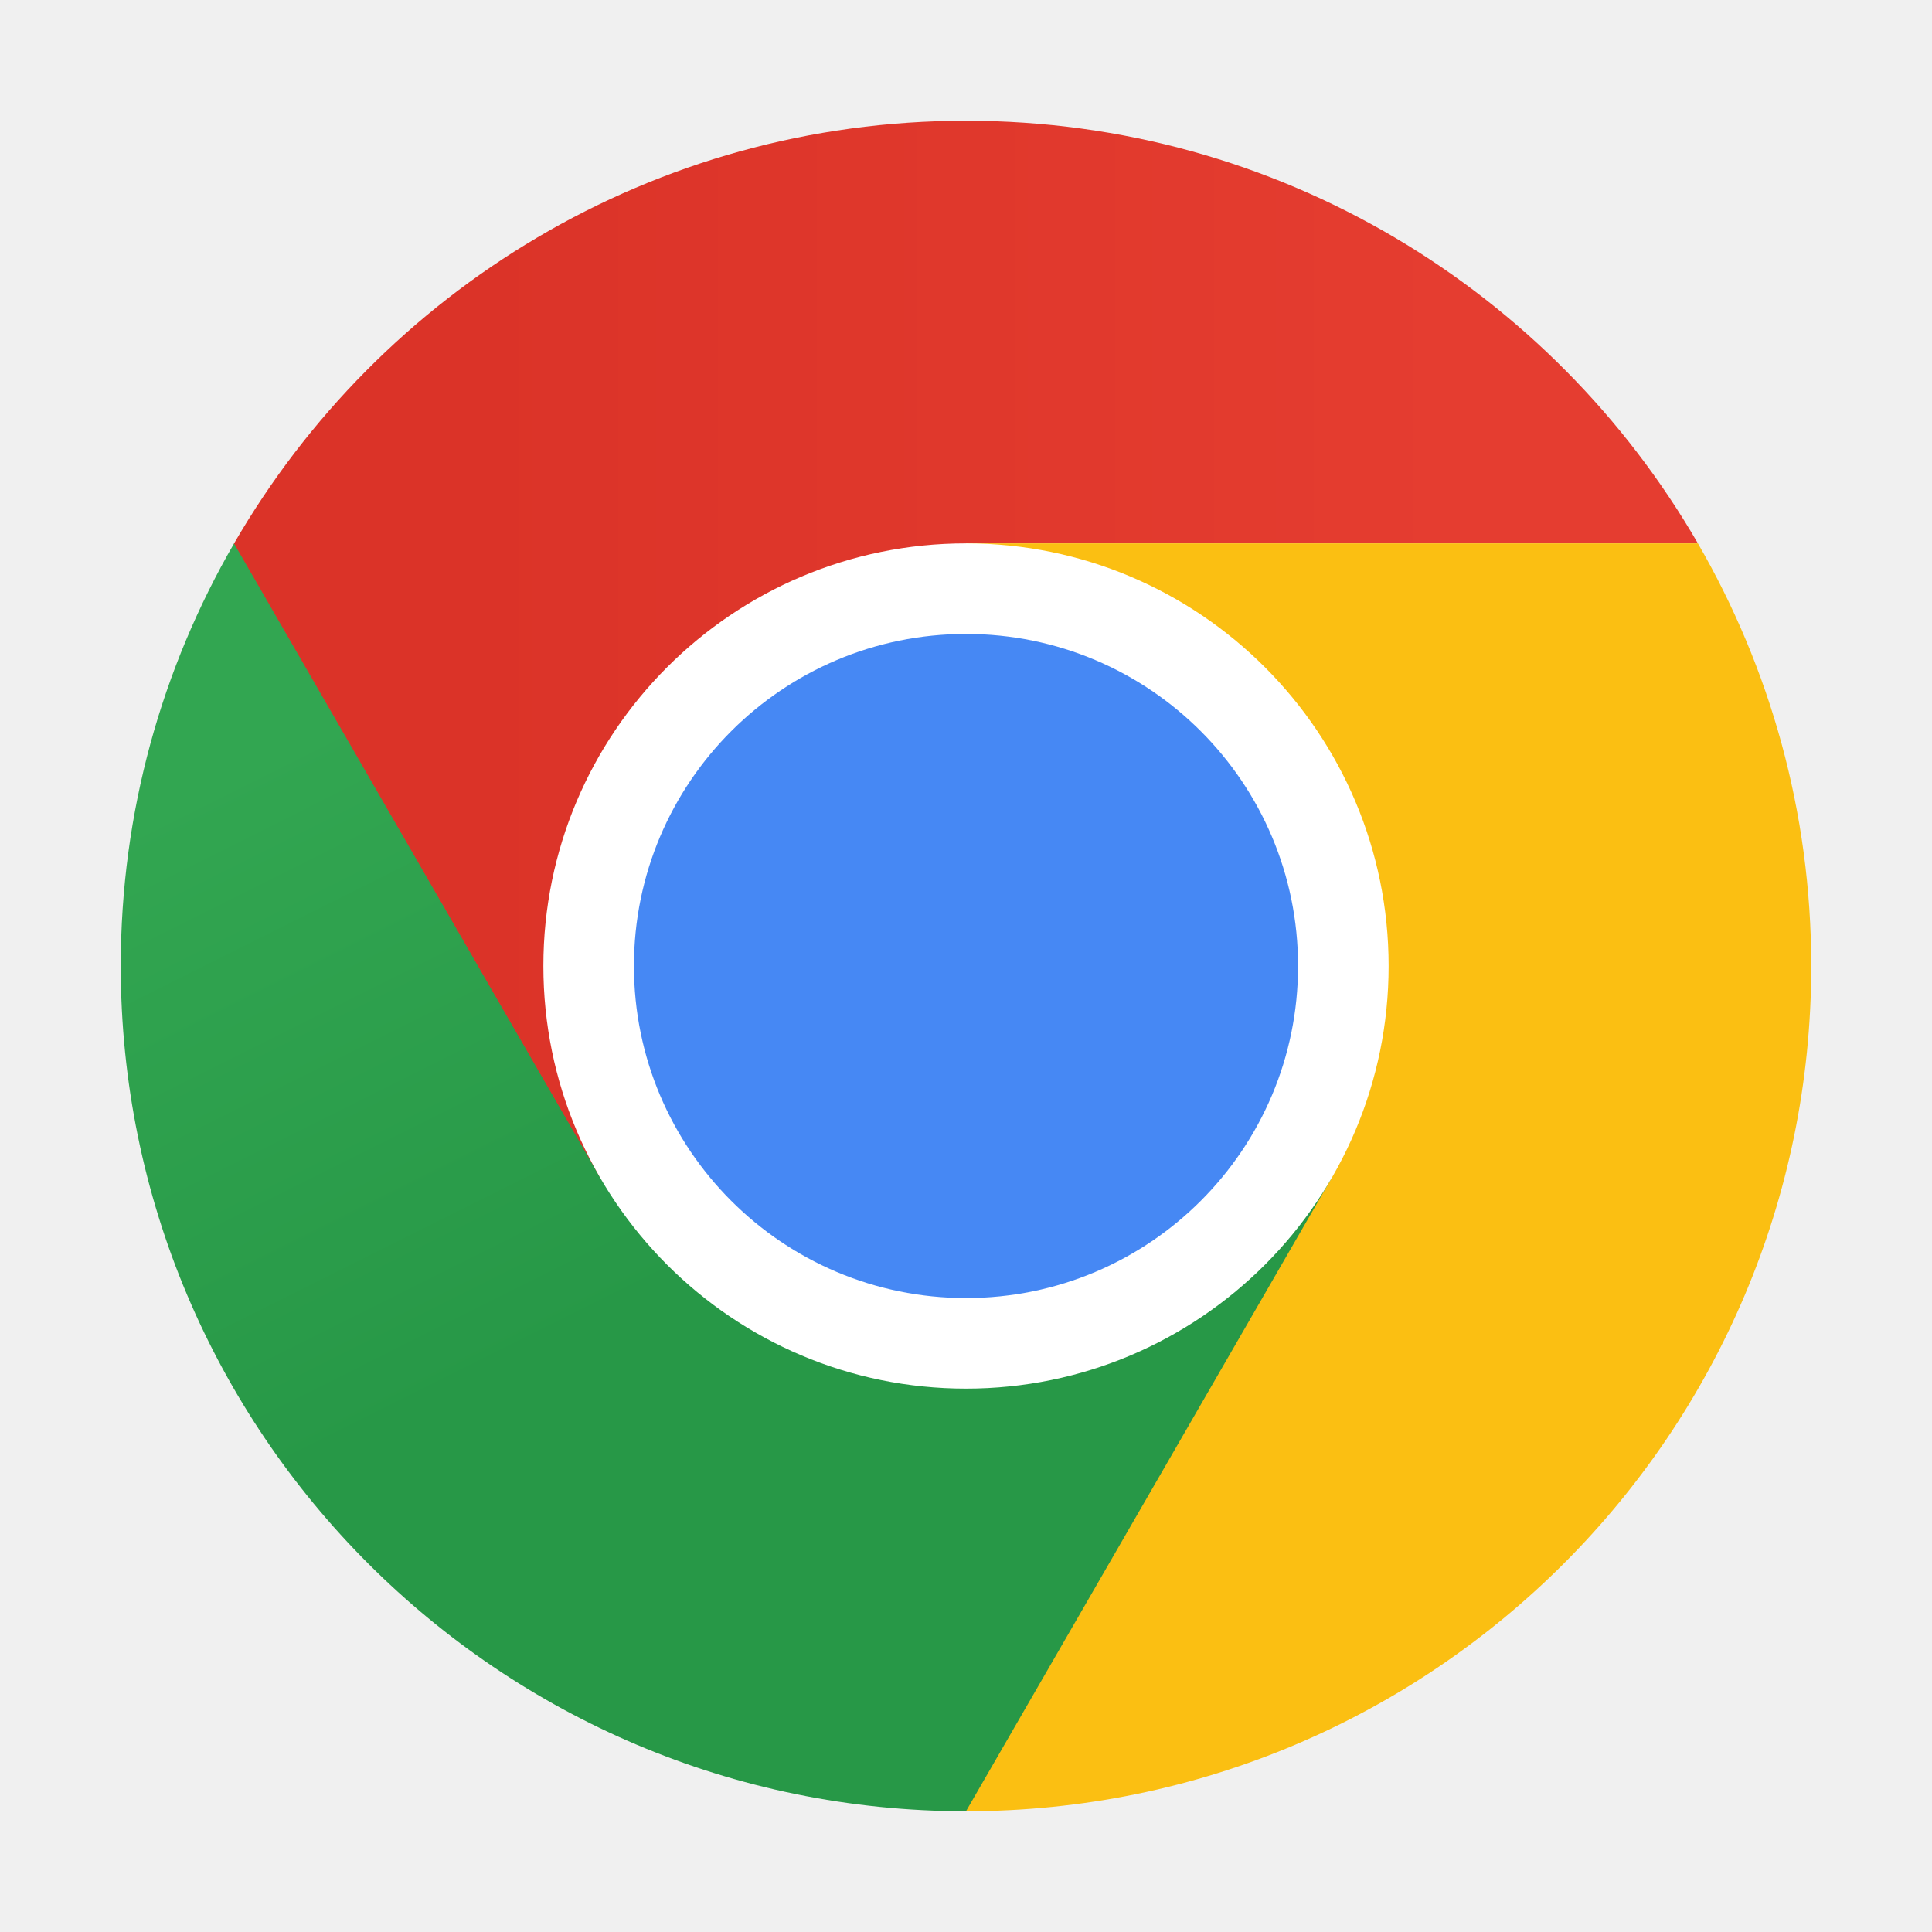
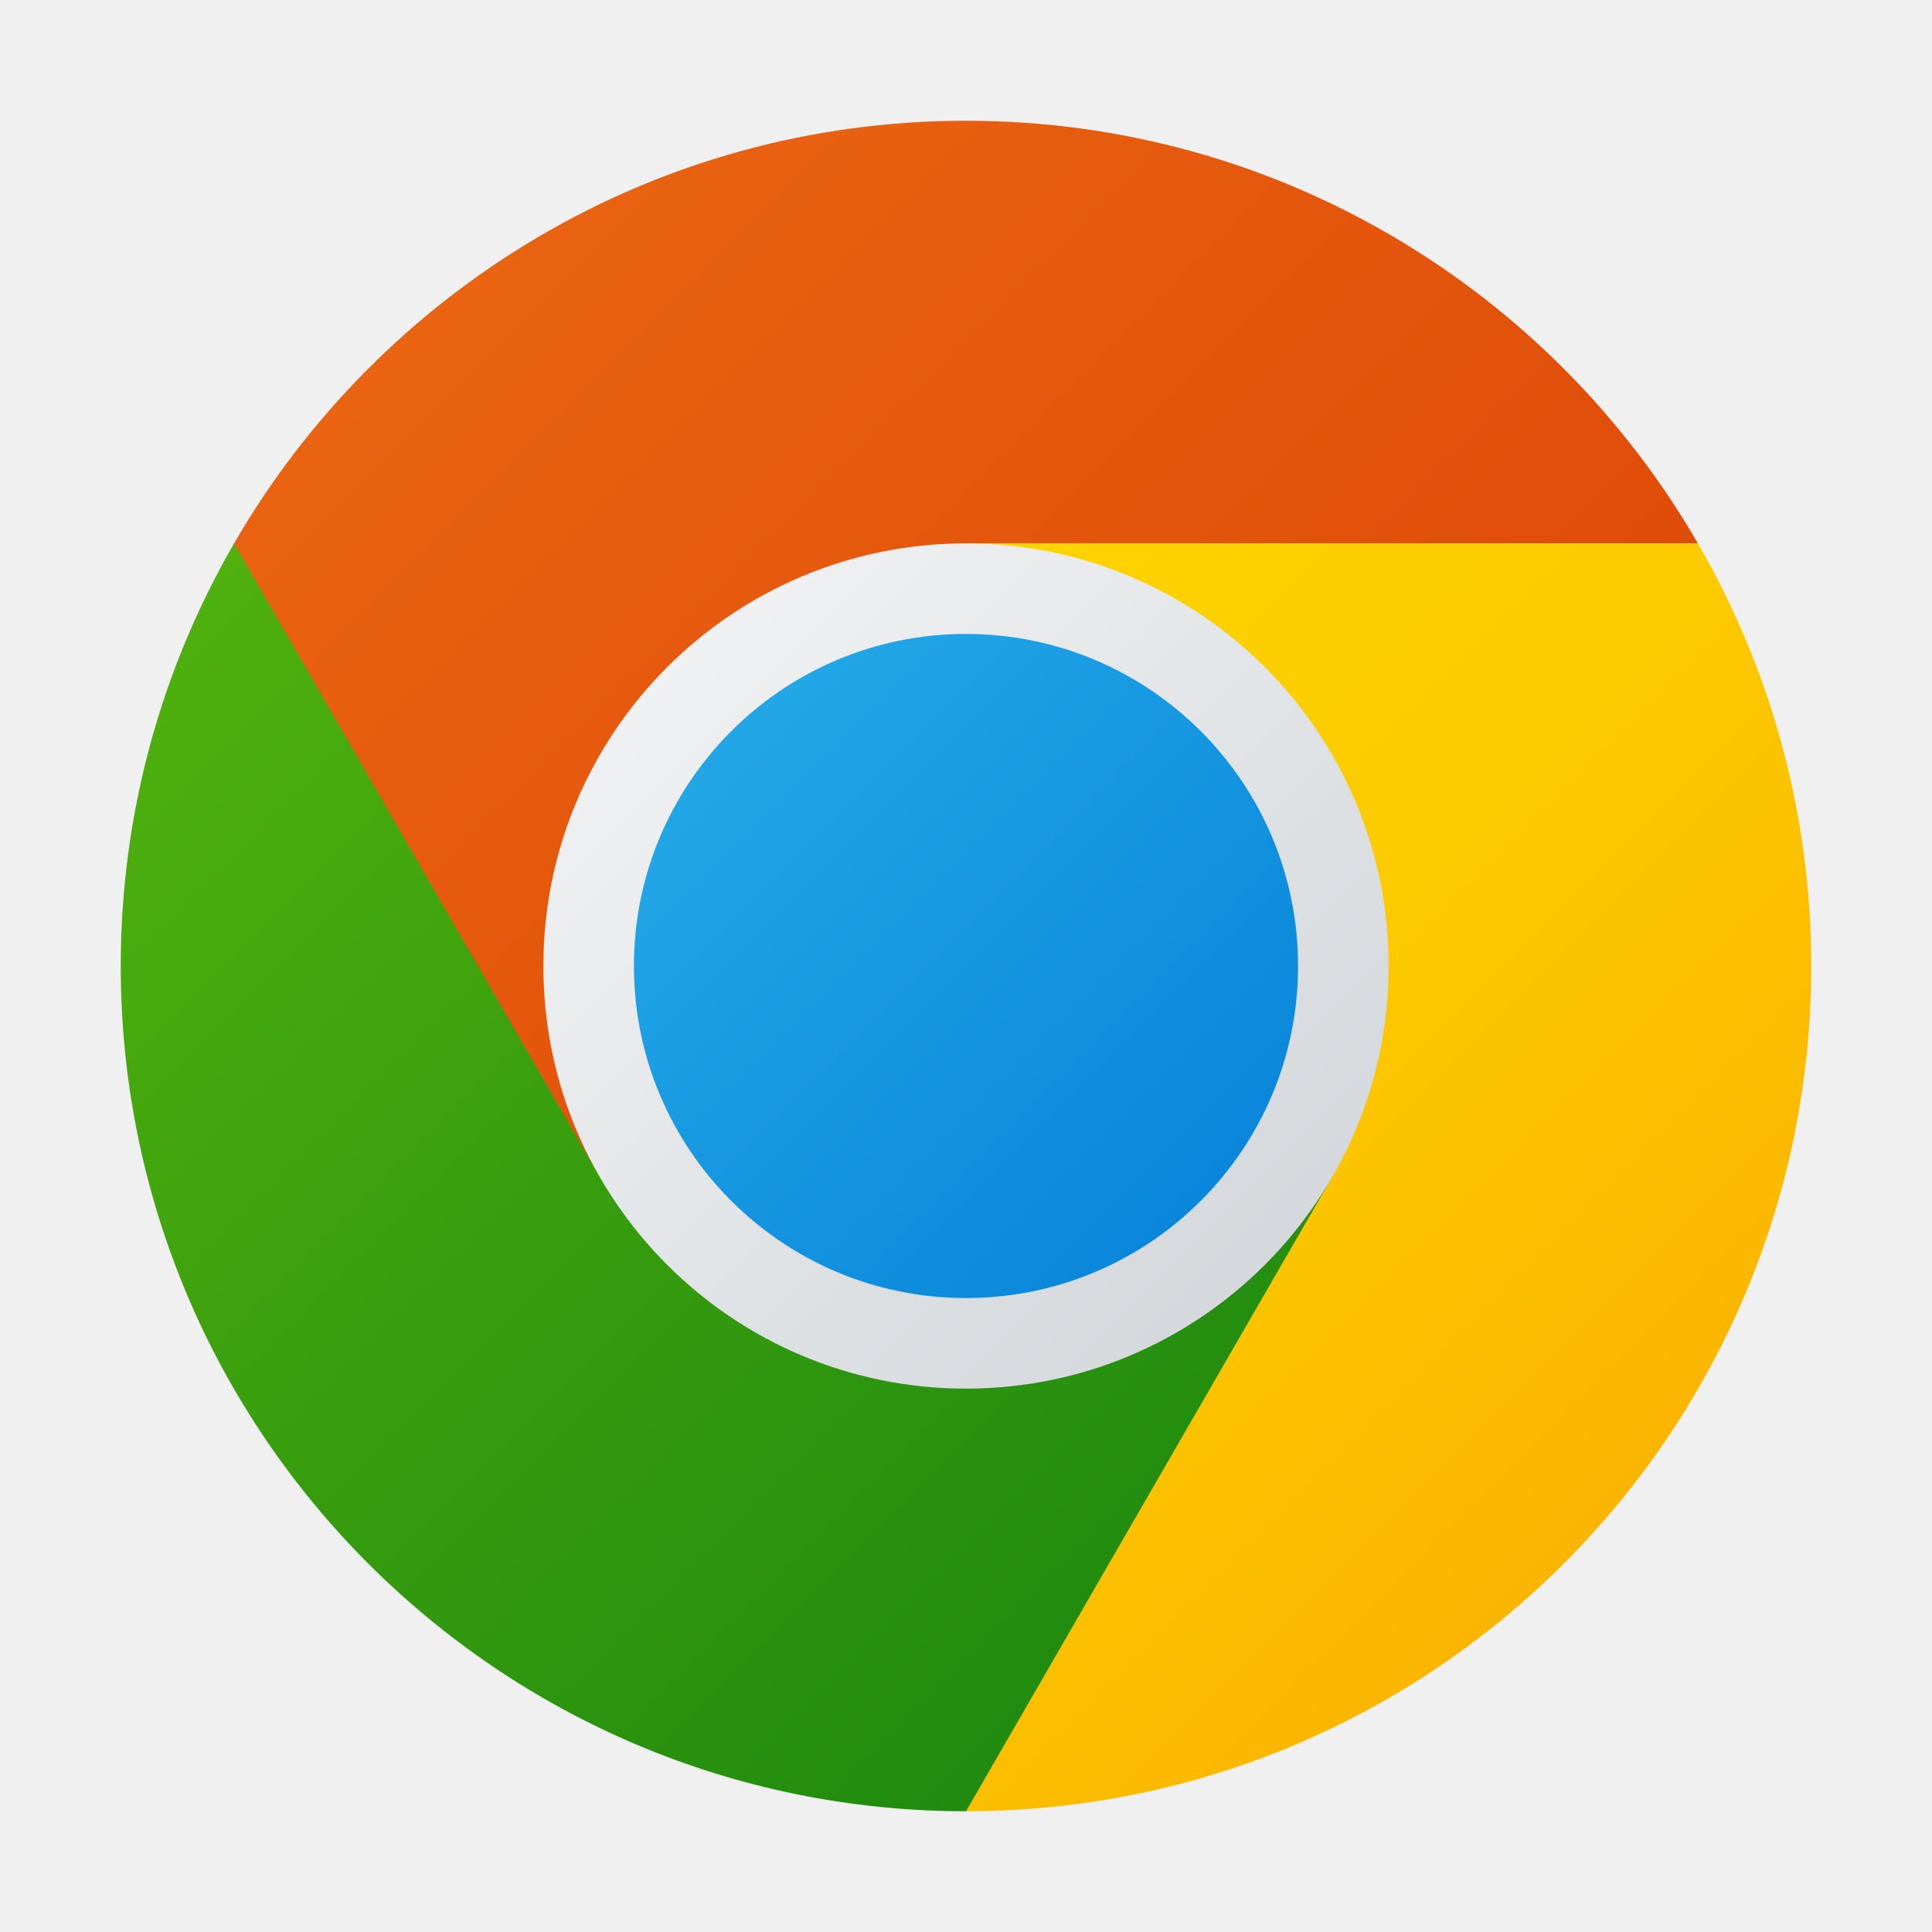
<svg xmlns="http://www.w3.org/2000/svg" xmlns:xlink="http://www.w3.org/1999/xlink" width="64" height="64" viewBox="0 0 64 64" version="1.1" id="svg5">
  <defs id="defs2">
-     <linearGradient xlink:href="#linearGradient12495" id="linearGradient12497" x1="3.704" y1="5.159" x2="8.996" y2="5.159" gradientUnits="userSpaceOnUse" gradientTransform="matrix(6.225104,0,0,6.225104,-7.529412,-7.529387)" />
-     <linearGradient id="linearGradient12495">
-       <stop style="stop-color:#db3328;stop-opacity:1;" offset="0" id="stop12491" />
-       <stop style="stop-color:#e53d30;stop-opacity:1" offset="1" id="stop12493" />
+     <linearGradient xlink:href="#linearGradient1284" id="linearGradient12497" x1="3.178" y1="3.178" x2="9.522" y2="9.522" gradientUnits="userSpaceOnUse" gradientTransform="matrix(6.225104,0,0,6.225104,-7.529411,-7.529411)" />
+     <linearGradient xlink:href="#linearGradient1720" id="linearGradient13173" x1="3.178" y1="3.178" x2="9.522" y2="9.522" gradientUnits="userSpaceOnUse" gradientTransform="matrix(6.225104,0,0,6.225104,-7.529411,-7.529411)" />
+     <linearGradient id="linearGradient1284">
+       <stop style="stop-color:#e96311;stop-opacity:1;" offset="0" id="stop1280" />
+       <stop style="stop-color:#da3f04;stop-opacity:1" offset="1" id="stop1282" />
    </linearGradient>
-     <linearGradient xlink:href="#linearGradient13171" id="linearGradient13173" x1="4.402" y1="4.299" x2="5.99" y2="7.474" gradientUnits="userSpaceOnUse" gradientTransform="matrix(6.225104,0,0,6.225104,-7.529412,-7.529387)" />
-     <linearGradient id="linearGradient13171">
-       <stop style="stop-color:#32a651;stop-opacity:1;" offset="0" id="stop13167" />
-       <stop style="stop-color:#279847;stop-opacity:1" offset="1" id="stop13169" />
+     <linearGradient id="linearGradient1720">
+       <stop style="stop-color:#50b10e;stop-opacity:1;" offset="0" id="stop1716" />
+       <stop style="stop-color:#18840f;stop-opacity:1;" offset="1" id="stop1718" />
    </linearGradient>
+     <linearGradient id="linearGradient1777">
+       <stop style="stop-color:#fedd00;stop-opacity:1;" offset="0" id="stop1773" />
+       <stop style="stop-color:#fdcb00;stop-opacity:1" offset="0.635" id="stop1818" />
+       <stop style="stop-color:#fab500;stop-opacity:1" offset="1" id="stop1775" />
+     </linearGradient>
+     <linearGradient xlink:href="#linearGradient2216" id="linearGradient2210" x1="13.643" y1="13.643" x2="2.357" y2="2.357" gradientUnits="userSpaceOnUse" gradientTransform="matrix(3.5,0,0,3.5,4.000833,3.99995)" />
+     <linearGradient id="linearGradient2216">
+       <stop style="stop-color:#c7ccd1;stop-opacity:1;" offset="0" id="stop2212" />
+       <stop style="stop-color:#fdfdfd;stop-opacity:1;" offset="1" id="stop2214" />
+     </linearGradient>
+     <linearGradient xlink:href="#linearGradient2466" id="linearGradient1931" x1="5" y1="5" x2="11" y2="11" gradientUnits="userSpaceOnUse" gradientTransform="matrix(3.666667,0,0,3.666667,2.666675,2.666621)" />
+     <linearGradient id="linearGradient2466">
+       <stop style="stop-color:#26ade9;stop-opacity:1;" offset="0" id="stop2462" />
+       <stop style="stop-color:#0580d8;stop-opacity:1;" offset="1" id="stop2464" />
+     </linearGradient>
+     <linearGradient xlink:href="#linearGradient1777" id="linearGradient3742" x1="6.126" y1="6.126" x2="25.874" y2="25.874" gradientUnits="userSpaceOnUse" gradientTransform="matrix(2,0,0,2,1.3e-6,-4.69e-5)" />
  </defs>
-   <path d="m 32,4 c -10.364,0 -19.405,5.634 -24.247,14.003 l 0.913,16.33 11.209,4.667 12.125,-7 V 18 H 56.245 C 51.403,9.633 42.362,4 32,4 Z" style="fill:url(#linearGradient12497);fill-opacity:1;stroke-width:0.109" id="path1309" />
-   <path d="m 4,32 c 0,15.464 12.535,28 28,28 L 44.28,53.435 44.125,39 32,32 19.875,39 7.753,18.003 c -2.383,4.119 -3.753,8.896 -3.753,13.996" style="fill:url(#linearGradient13173);fill-opacity:1;stroke-width:0.109" id="path1449" />
-   <path d="M 32,32 44.125,39 32,60 c 15.464,0 28,-12.536 28,-28 0,-5.102 -1.371,-9.88 -3.755,-14 H 32 Z" style="fill:#fbbf12;stroke-width:0.109" id="path1829" />
-   <path d="m 46,32 c 0,7.732 -6.268,14 -14,14 -7.732,0 -14,-6.268 -14,-14 0,-7.732 6.268,-14 14,-14 7.732,0 14,6.268 14,14" style="fill:#ffffff;stroke-width:0.109" id="path2229" />
-   <path d="m 43,32 c 0,6.075 -4.925,11 -11,11 -6.075,0 -11,-4.925 -11,-11 0,-6.075 4.925,-11 11,-11 6.075,0 11,4.925 11,11" style="fill:#4688f4;fill-opacity:1;stroke-width:0.106" id="path2029" />
+   <path d="M 32,4 C 21.636,4 12.595,9.634 7.753,18.003 l 0.913,16.33 11.209,4.667 12.125,-7 V 18 H 56.245 C 51.403,9.633 42.362,4 32,4 Z" style="fill:url(#linearGradient12497);fill-opacity:1;stroke-width:0.109" id="path1309" />
+   <path d="m 4,32 c 0,15.464 12.535,28 28,28 L 44.28,53.435 44.125,39 32,32 19.875,39 7.753,18.003 C 5.371,22.122 4,26.899 4,32" style="fill:url(#linearGradient13173);fill-opacity:1;stroke-width:0.109" id="path1449" />
+   <path d="M 32,32 44.125,39 32,60 C 47.464,60 60,47.464 60,32 60,26.899 58.629,22.12 56.245,18 H 32 Z" style="fill:url(#linearGradient3742);fill-opacity:1;stroke-width:0.109" id="path1829" />
+   <ellipse style="fill:url(#linearGradient2210);fill-opacity:1;stroke-width:3.5;stroke-linecap:round;stroke-linejoin:round" id="path2202" cx="32" cy="32" rx="14" ry="14" />
+   <circle style="fill:url(#linearGradient1931);fill-opacity:1;stroke-width:3.667;stroke-linecap:round;stroke-linejoin:round" id="path1722" cx="32" cy="32" r="11" />
</svg>
